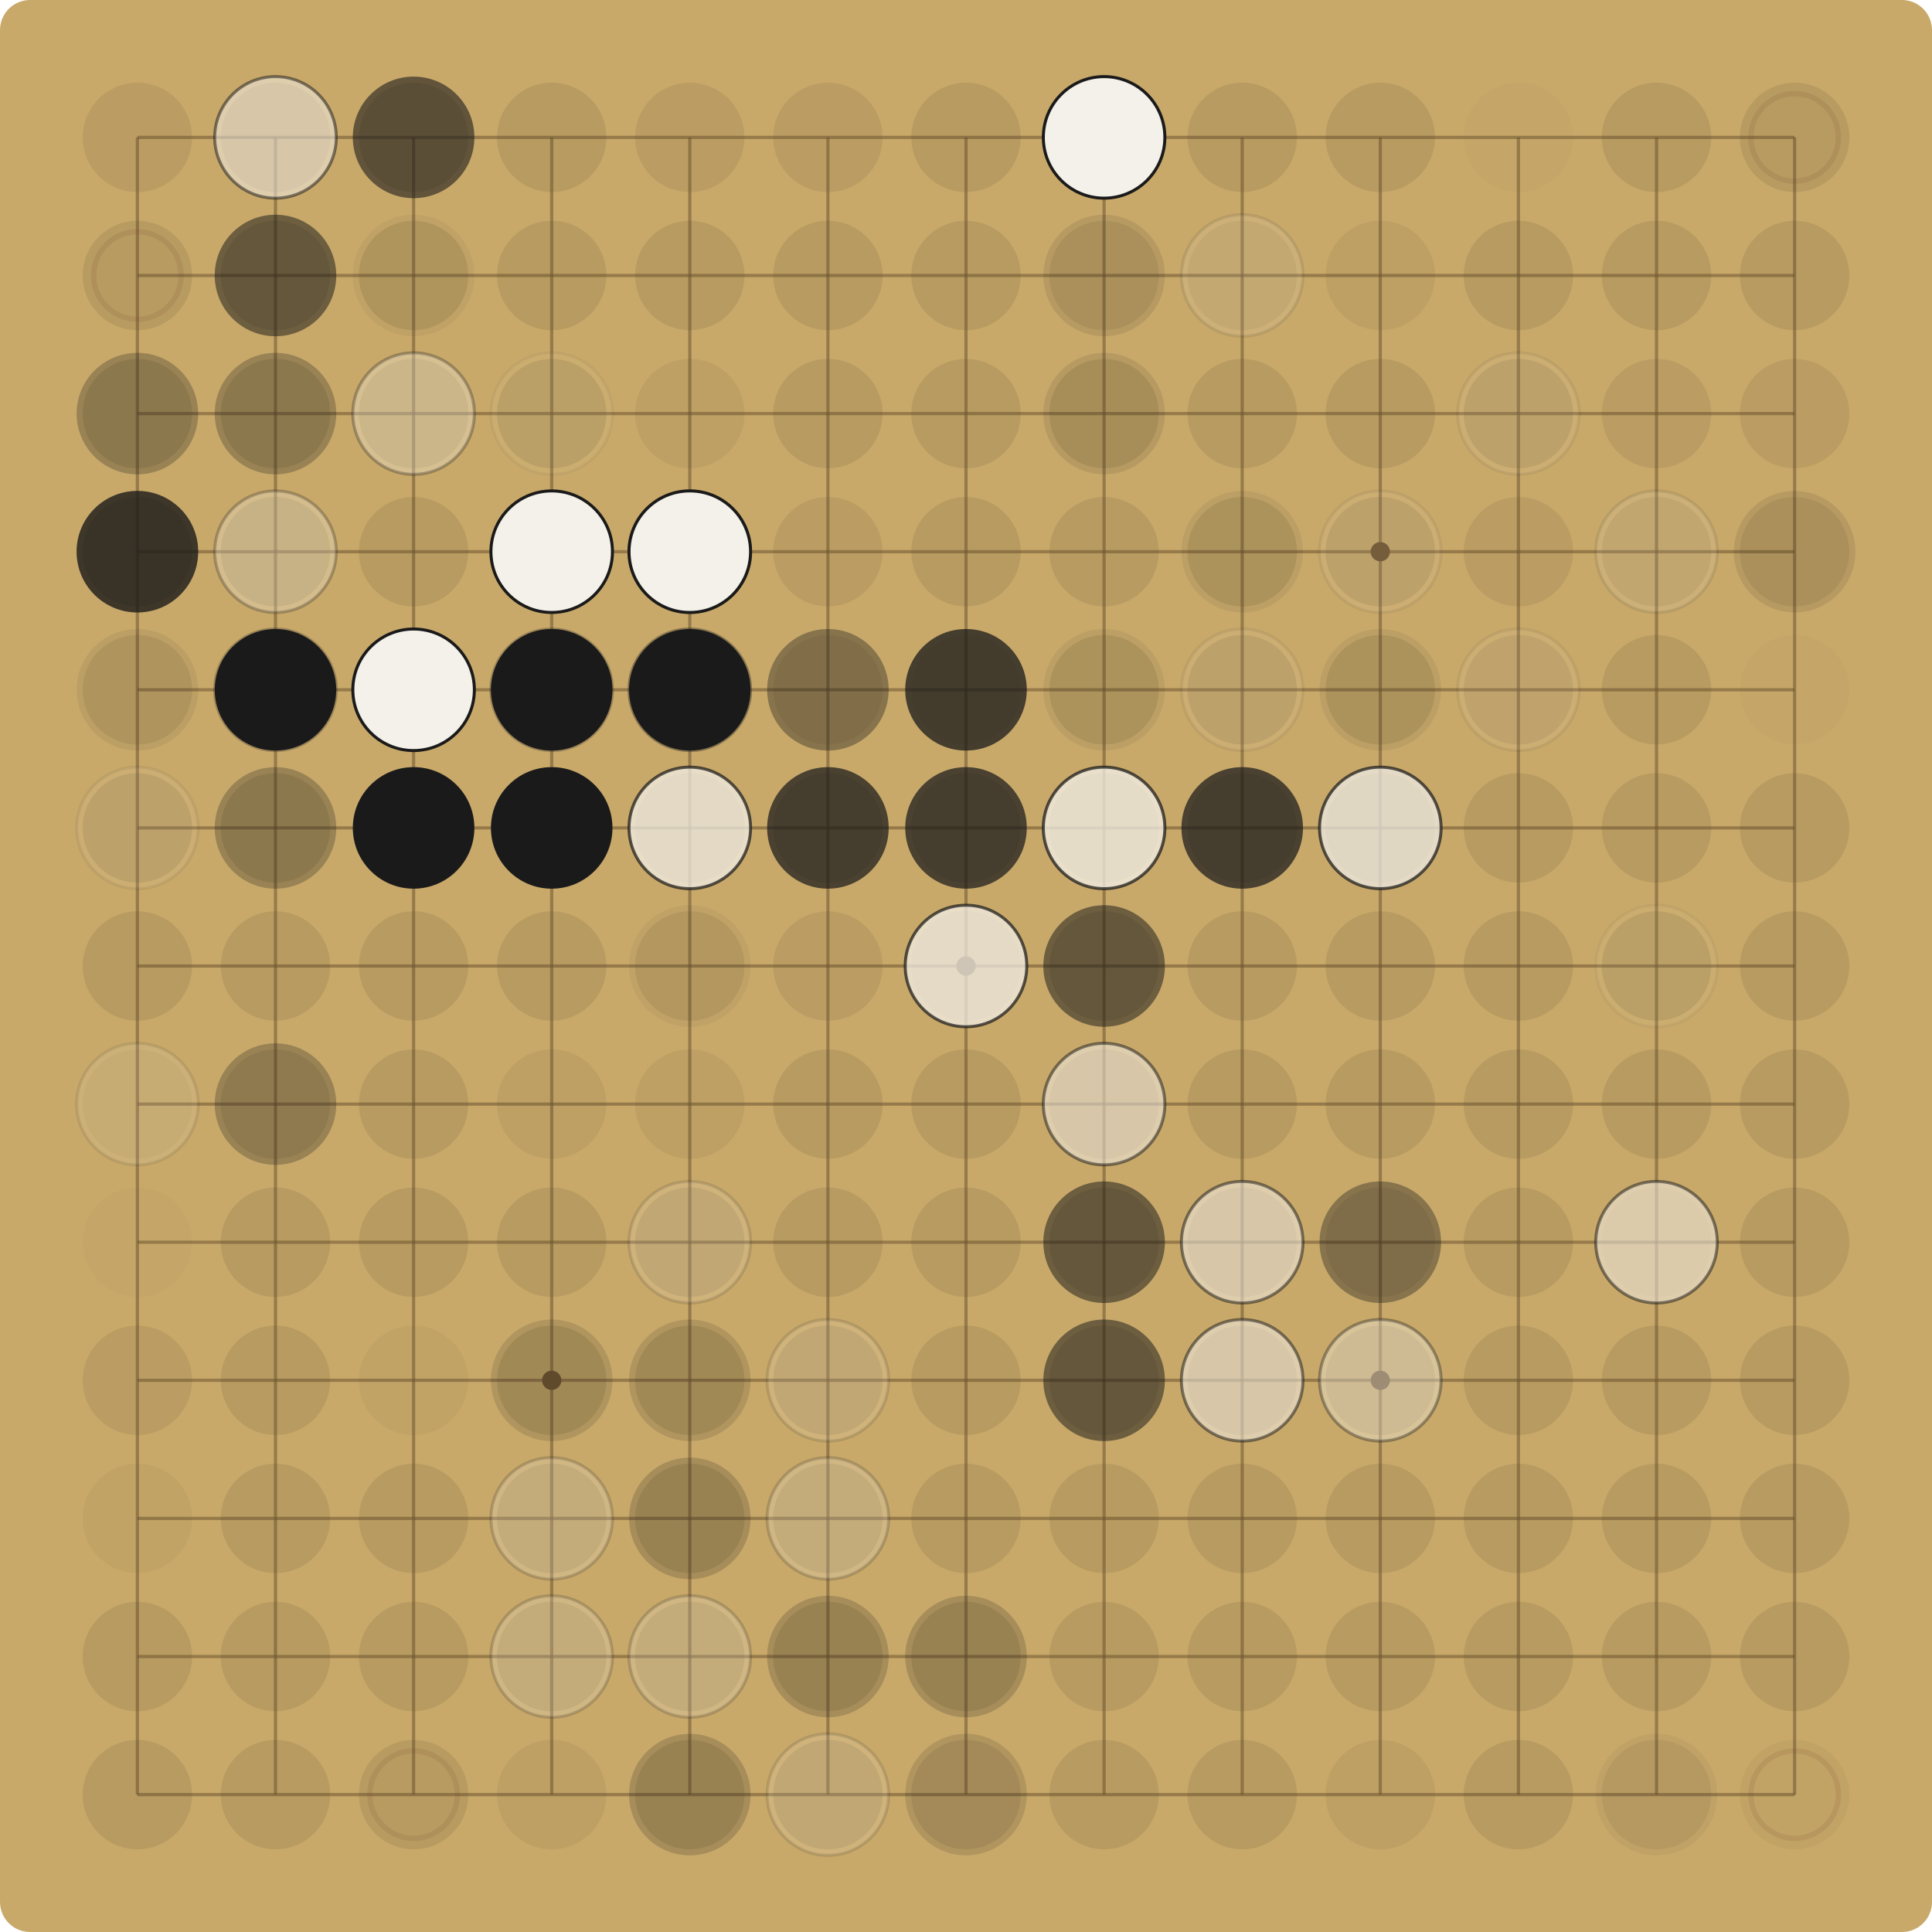
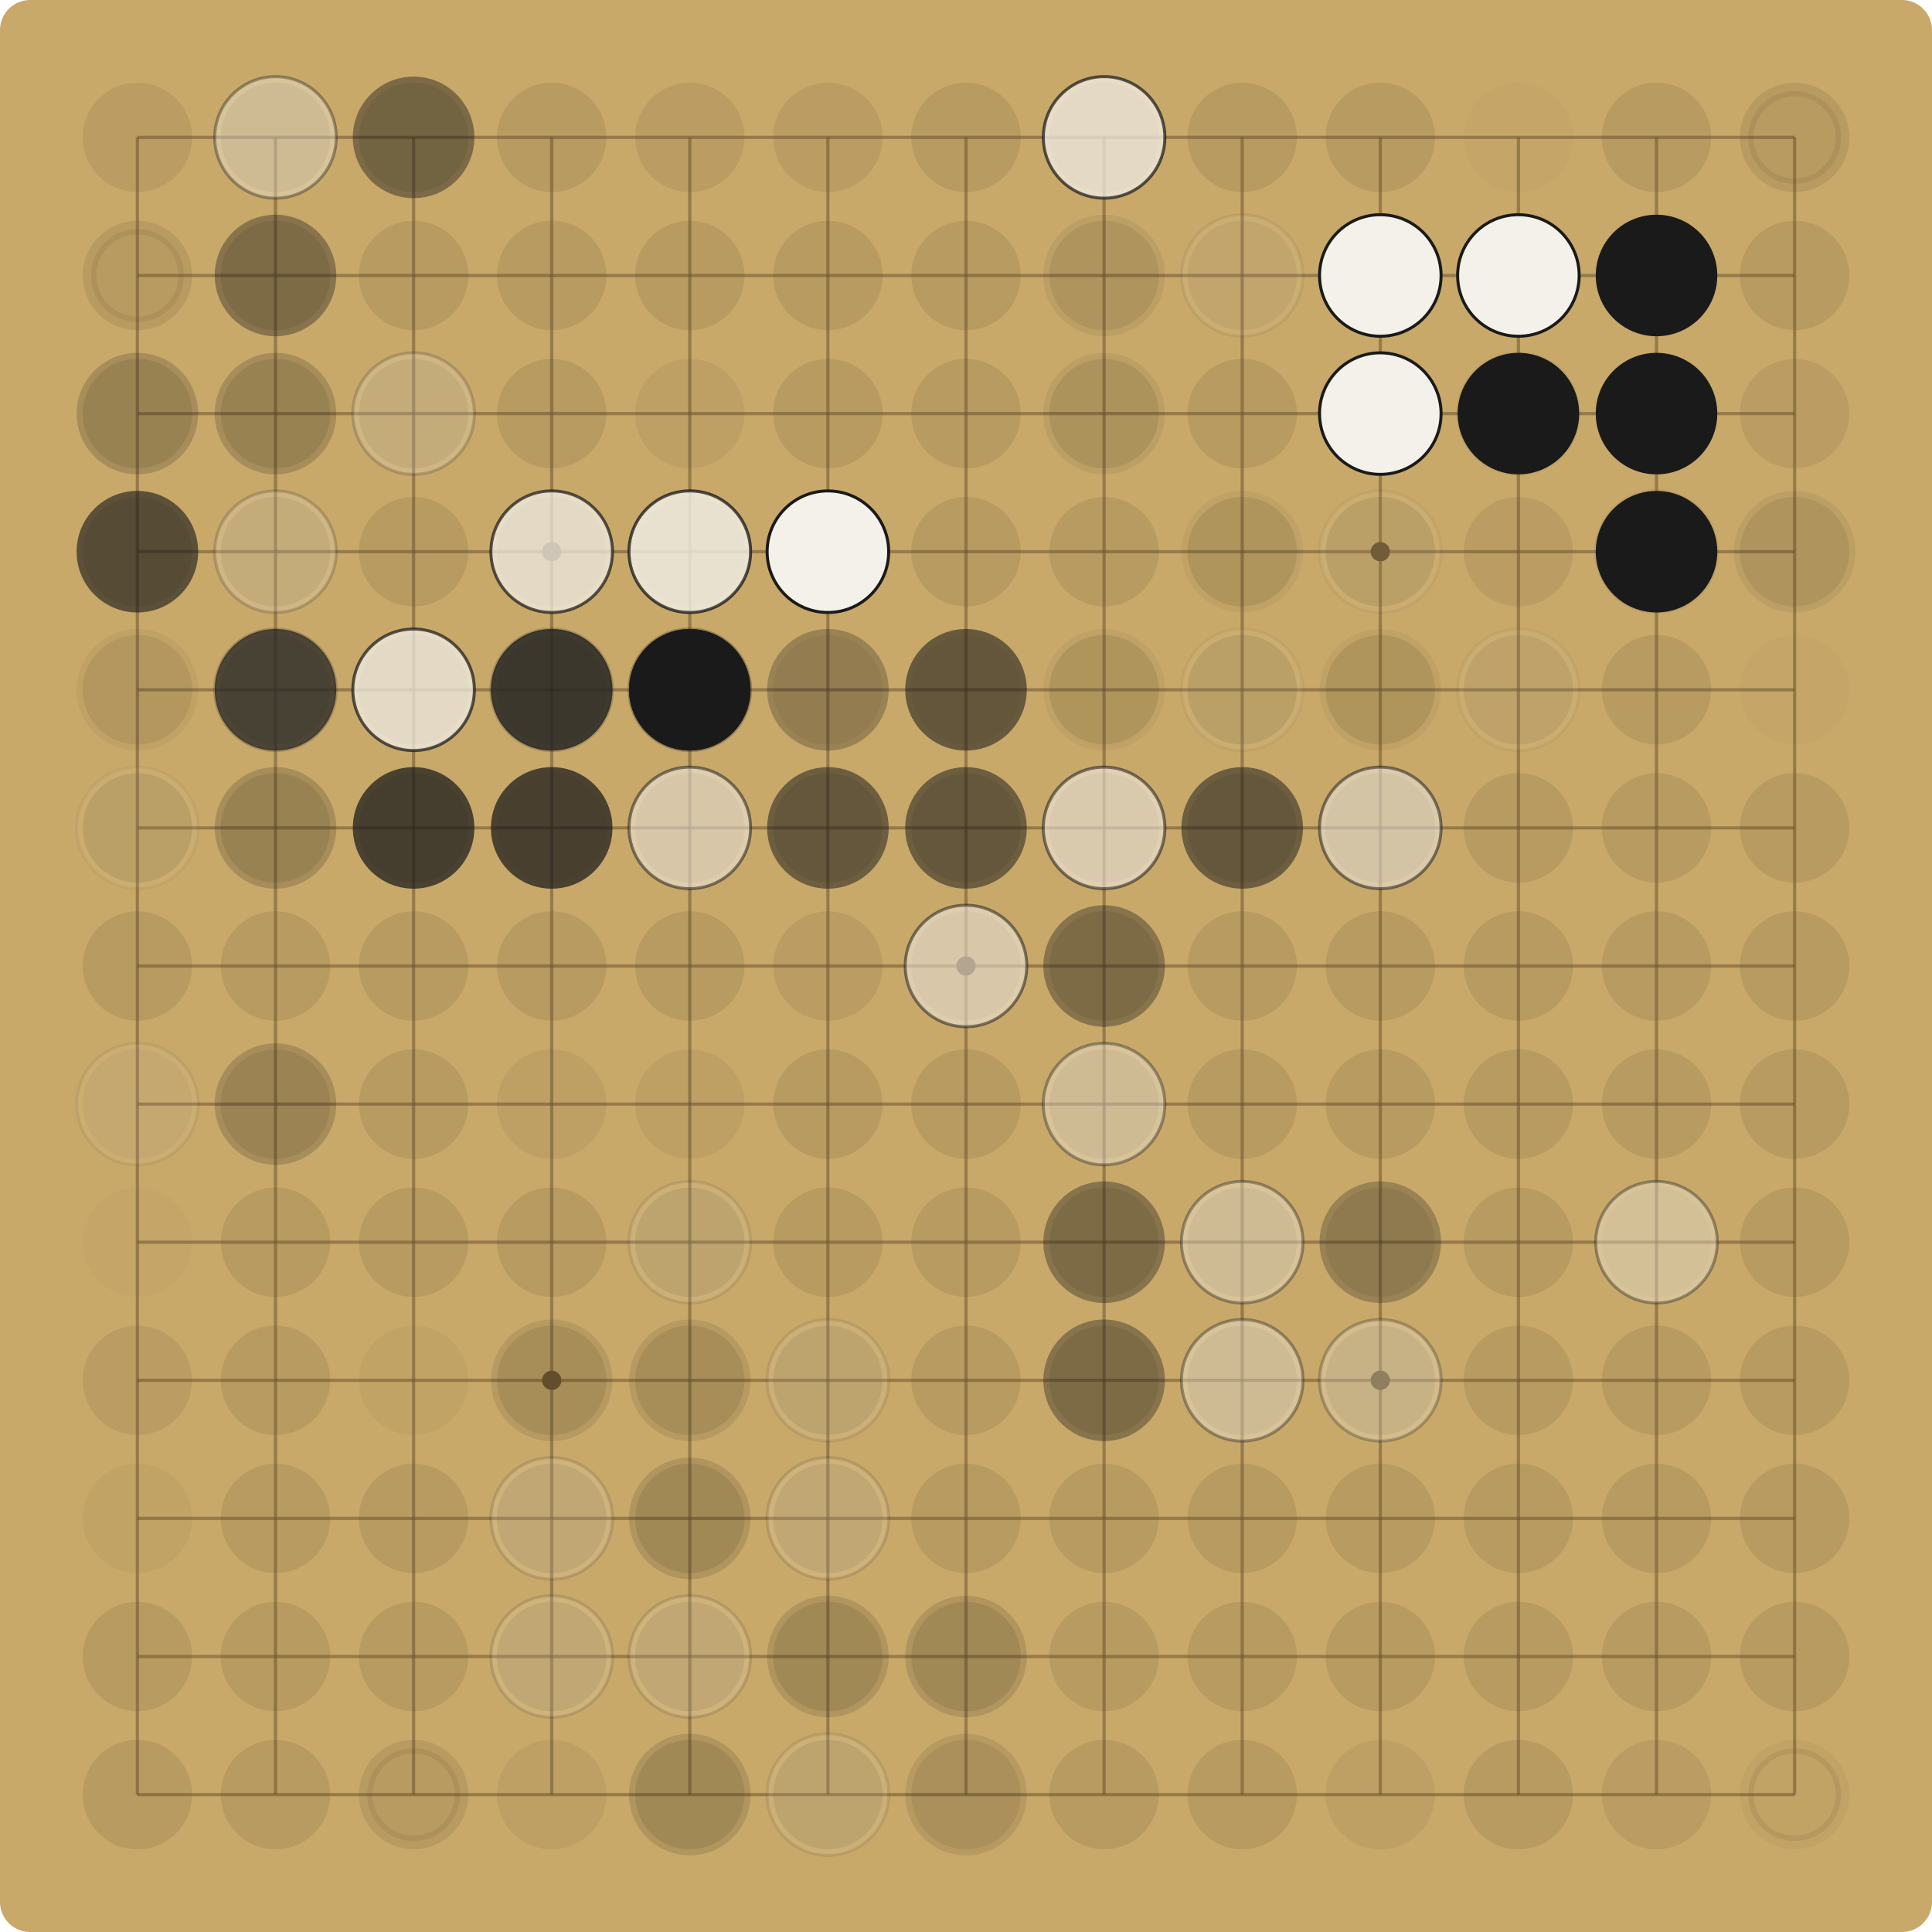
<svg xmlns="http://www.w3.org/2000/svg" viewBox="0 0 900.00 900.00" width="900" height="900">
  <rect x="0" y="0" width="900.00" height="900.00" fill="#C8A96A" rx="14" />
  <g stroke="#6E5530" stroke-opacity="0.55" stroke-width="1.5">
    <line x1="64.00" y1="64.00" x2="64.00" y2="836.00" />
    <line x1="64.00" y1="64.00" x2="836.00" y2="64.00" />
    <line x1="128.33" y1="64.00" x2="128.33" y2="836.00" />
    <line x1="64.00" y1="128.33" x2="836.00" y2="128.33" />
    <line x1="192.67" y1="64.00" x2="192.67" y2="836.00" />
    <line x1="64.00" y1="192.67" x2="836.00" y2="192.67" />
    <line x1="257.00" y1="64.00" x2="257.00" y2="836.00" />
    <line x1="64.00" y1="257.00" x2="836.00" y2="257.00" />
    <line x1="321.33" y1="64.00" x2="321.33" y2="836.00" />
    <line x1="64.00" y1="321.33" x2="836.00" y2="321.33" />
    <line x1="385.67" y1="64.00" x2="385.67" y2="836.00" />
    <line x1="64.00" y1="385.67" x2="836.00" y2="385.67" />
    <line x1="450.00" y1="64.00" x2="450.00" y2="836.00" />
    <line x1="64.00" y1="450.00" x2="836.00" y2="450.00" />
    <line x1="514.33" y1="64.00" x2="514.33" y2="836.00" />
    <line x1="64.00" y1="514.33" x2="836.00" y2="514.33" />
    <line x1="578.67" y1="64.00" x2="578.67" y2="836.00" />
    <line x1="64.00" y1="578.67" x2="836.00" y2="578.67" />
    <line x1="643.00" y1="64.00" x2="643.00" y2="836.00" />
    <line x1="64.00" y1="643.00" x2="836.00" y2="643.00" />
    <line x1="707.33" y1="64.00" x2="707.33" y2="836.00" />
    <line x1="64.00" y1="707.33" x2="836.00" y2="707.33" />
    <line x1="771.67" y1="64.00" x2="771.67" y2="836.00" />
    <line x1="64.00" y1="771.67" x2="836.00" y2="771.67" />
    <line x1="836.00" y1="64.00" x2="836.00" y2="836.00" />
    <line x1="64.00" y1="836.00" x2="836.00" y2="836.00" />
  </g>
  <g fill="#6E5530">
    <circle cx="257.00" cy="257.00" r="4.5" />
    <circle cx="257.00" cy="643.00" r="4.5" />
    <circle cx="643.00" cy="257.00" r="4.5" />
    <circle cx="643.00" cy="643.00" r="4.5" />
    <circle cx="450.00" cy="450.00" r="4.5" />
  </g>
  <circle cx="64.00" cy="64.00" r="25.48" fill="#5C4A2E" fill-opacity="0.12" />
  <circle cx="128.33" cy="64.00" r="25.48" fill="#5C4A2E" fill-opacity="0.15" />
-   <circle cx="128.33" cy="64.00" r="28.31" fill="#F4F1EA" fill-opacity="0.52" />
-   <circle cx="128.33" cy="64.00" r="28.31" fill="none" stroke="#1A1A1A" stroke-opacity="0.52" stroke-width="1.4" />
+   <circle cx="128.33" cy="64.00" r="28.31" fill="#F4F1EA" fill-opacity="0.37" />
+   <circle cx="128.33" cy="64.00" r="28.31" fill="none" stroke="#1A1A1A" stroke-opacity="0.37" stroke-width="1.4" />
  <circle cx="192.67" cy="64.00" r="25.48" fill="#5C4A2E" fill-opacity="0.15" />
-   <circle cx="192.67" cy="64.00" r="28.31" fill="#1A1A1A" fill-opacity="0.14" />
-   <circle cx="192.67" cy="64.00" r="28.31" fill="#1A1A1A" fill-opacity="0.52" />
+   <circle cx="192.67" cy="64.00" r="28.31" fill="#1A1A1A" fill-opacity="0.10" />
+   <circle cx="192.67" cy="64.00" r="28.31" fill="#1A1A1A" fill-opacity="0.37" />
  <circle cx="257.00" cy="64.00" r="25.48" fill="#5C4A2E" fill-opacity="0.15" />
  <circle cx="321.33" cy="64.00" r="25.48" fill="#5C4A2E" fill-opacity="0.12" />
  <circle cx="385.67" cy="64.00" r="25.48" fill="#5C4A2E" fill-opacity="0.12" />
  <circle cx="450.00" cy="64.00" r="25.48" fill="#5C4A2E" fill-opacity="0.15" />
  <circle cx="514.33" cy="64.00" r="25.48" fill="#5C4A2E" fill-opacity="0.15" />
-   <circle cx="514.33" cy="64.00" r="28.31" fill="#F4F1EA" fill-opacity="1.00" />
-   <circle cx="514.33" cy="64.00" r="28.31" fill="none" stroke="#1A1A1A" stroke-opacity="1.00" stroke-width="1.4" />
+   <circle cx="514.33" cy="64.00" r="28.31" fill="#F4F1EA" fill-opacity="0.72" />
+   <circle cx="514.33" cy="64.00" r="28.31" fill="none" stroke="#1A1A1A" stroke-opacity="0.72" stroke-width="1.4" />
  <circle cx="578.67" cy="64.00" r="25.48" fill="#5C4A2E" fill-opacity="0.15" />
  <circle cx="643.00" cy="64.00" r="25.48" fill="#5C4A2E" fill-opacity="0.15" />
  <circle cx="707.33" cy="64.00" r="25.48" fill="#5C4A2E" fill-opacity="0.03" />
  <circle cx="771.67" cy="64.00" r="25.48" fill="#5C4A2E" fill-opacity="0.15" />
  <circle cx="836.00" cy="64.00" r="25.48" fill="#5C4A2E" fill-opacity="0.15" />
  <circle cx="836.00" cy="64.00" r="20.38" fill="none" stroke="#7A3B2E" stroke-opacity="0.12" stroke-width="2.5" />
  <circle cx="64.00" cy="128.33" r="25.48" fill="#5C4A2E" fill-opacity="0.15" />
  <circle cx="64.00" cy="128.33" r="20.38" fill="none" stroke="#7A3B2E" stroke-opacity="0.12" stroke-width="2.5" />
  <circle cx="128.33" cy="128.33" r="25.48" fill="#5C4A2E" fill-opacity="0.15" />
-   <circle cx="128.33" cy="128.33" r="28.31" fill="#1A1A1A" fill-opacity="0.52" />
+   <circle cx="128.33" cy="128.33" r="28.31" fill="#1A1A1A" fill-opacity="0.37" />
  <circle cx="192.67" cy="128.33" r="25.48" fill="#5C4A2E" fill-opacity="0.15" />
-   <circle cx="192.67" cy="128.33" r="28.31" fill="#1A1A1A" fill-opacity="0.05" />
  <circle cx="257.00" cy="128.33" r="25.48" fill="#5C4A2E" fill-opacity="0.15" />
  <circle cx="321.33" cy="128.33" r="25.48" fill="#5C4A2E" fill-opacity="0.15" />
  <circle cx="385.67" cy="128.33" r="25.48" fill="#5C4A2E" fill-opacity="0.15" />
  <circle cx="450.00" cy="128.33" r="25.48" fill="#5C4A2E" fill-opacity="0.15" />
  <circle cx="514.33" cy="128.33" r="25.48" fill="#5C4A2E" fill-opacity="0.12" />
-   <circle cx="514.33" cy="128.33" r="28.31" fill="#1A1A1A" fill-opacity="0.10" />
+   <circle cx="514.33" cy="128.33" r="28.31" fill="#1A1A1A" fill-opacity="0.07" />
  <circle cx="578.67" cy="128.33" r="25.48" fill="#5C4A2E" fill-opacity="0.09" />
-   <circle cx="578.67" cy="128.33" r="28.31" fill="#F4F1EA" fill-opacity="0.10" />
-   <circle cx="578.67" cy="128.33" r="28.31" fill="none" stroke="#1A1A1A" stroke-opacity="0.10" stroke-width="1.4" />
+   <circle cx="578.67" cy="128.33" r="28.31" fill="#F4F1EA" fill-opacity="0.07" />
+   <circle cx="578.67" cy="128.33" r="28.31" fill="none" stroke="#1A1A1A" stroke-opacity="0.07" stroke-width="1.4" />
  <circle cx="643.00" cy="128.33" r="25.48" fill="#5C4A2E" fill-opacity="0.09" />
+   <circle cx="643.00" cy="128.33" r="28.31" fill="#F4F1EA" fill-opacity="1.00" />
+   <circle cx="643.00" cy="128.33" r="28.31" fill="none" stroke="#1A1A1A" stroke-opacity="1.00" stroke-width="1.4" />
  <circle cx="707.33" cy="128.33" r="25.48" fill="#5C4A2E" fill-opacity="0.15" />
+   <circle cx="707.33" cy="128.33" r="28.31" fill="#F4F1EA" fill-opacity="1.00" />
+   <circle cx="707.33" cy="128.33" r="28.31" fill="none" stroke="#1A1A1A" stroke-opacity="1.00" stroke-width="1.4" />
  <circle cx="771.67" cy="128.33" r="25.48" fill="#5C4A2E" fill-opacity="0.15" />
+   <circle cx="771.67" cy="128.33" r="28.31" fill="#1A1A1A" fill-opacity="1.00" />
  <circle cx="836.00" cy="128.33" r="25.48" fill="#5C4A2E" fill-opacity="0.15" />
  <circle cx="64.00" cy="192.67" r="25.48" fill="#5C4A2E" fill-opacity="0.15" />
-   <circle cx="64.00" cy="192.67" r="28.31" fill="#1A1A1A" fill-opacity="0.27" />
+   <circle cx="64.00" cy="192.67" r="28.31" fill="#1A1A1A" fill-opacity="0.19" />
  <circle cx="128.33" cy="192.67" r="25.48" fill="#5C4A2E" fill-opacity="0.15" />
-   <circle cx="128.33" cy="192.67" r="28.31" fill="#1A1A1A" fill-opacity="0.27" />
+   <circle cx="128.33" cy="192.67" r="28.31" fill="#1A1A1A" fill-opacity="0.19" />
  <circle cx="192.67" cy="192.67" r="25.48" fill="#5C4A2E" fill-opacity="0.15" />
-   <circle cx="192.67" cy="192.67" r="28.31" fill="#F4F1EA" fill-opacity="0.05" />
-   <circle cx="192.67" cy="192.67" r="28.31" fill="none" stroke="#1A1A1A" stroke-opacity="0.05" stroke-width="1.4" />
-   <circle cx="192.67" cy="192.67" r="28.31" fill="#F4F1EA" fill-opacity="0.27" />
-   <circle cx="192.67" cy="192.67" r="28.31" fill="none" stroke="#1A1A1A" stroke-opacity="0.27" stroke-width="1.4" />
+   <circle cx="192.67" cy="192.67" r="28.31" fill="#F4F1EA" fill-opacity="0.19" />
+   <circle cx="192.67" cy="192.67" r="28.31" fill="none" stroke="#1A1A1A" stroke-opacity="0.19" stroke-width="1.4" />
  <circle cx="257.00" cy="192.67" r="25.48" fill="#5C4A2E" fill-opacity="0.15" />
-   <circle cx="257.00" cy="192.67" r="28.31" fill="#F4F1EA" fill-opacity="0.05" />
-   <circle cx="257.00" cy="192.67" r="28.31" fill="none" stroke="#1A1A1A" stroke-opacity="0.05" stroke-width="1.4" />
  <circle cx="321.33" cy="192.67" r="25.48" fill="#5C4A2E" fill-opacity="0.09" />
  <circle cx="385.67" cy="192.67" r="25.48" fill="#5C4A2E" fill-opacity="0.15" />
  <circle cx="450.00" cy="192.67" r="25.48" fill="#5C4A2E" fill-opacity="0.15" />
  <circle cx="514.33" cy="192.67" r="25.48" fill="#5C4A2E" fill-opacity="0.15" />
-   <circle cx="514.33" cy="192.67" r="28.31" fill="#1A1A1A" fill-opacity="0.10" />
+   <circle cx="514.33" cy="192.67" r="28.31" fill="#1A1A1A" fill-opacity="0.07" />
  <circle cx="578.67" cy="192.67" r="25.48" fill="#5C4A2E" fill-opacity="0.15" />
  <circle cx="643.00" cy="192.67" r="25.48" fill="#5C4A2E" fill-opacity="0.15" />
+   <circle cx="643.00" cy="192.67" r="28.31" fill="#F4F1EA" fill-opacity="1.00" />
+   <circle cx="643.00" cy="192.67" r="28.31" fill="none" stroke="#1A1A1A" stroke-opacity="1.00" stroke-width="1.4" />
  <circle cx="707.33" cy="192.67" r="25.48" fill="#5C4A2E" fill-opacity="0.15" />
-   <circle cx="707.33" cy="192.67" r="28.31" fill="#F4F1EA" fill-opacity="0.07" />
-   <circle cx="707.33" cy="192.67" r="28.31" fill="none" stroke="#1A1A1A" stroke-opacity="0.07" stroke-width="1.4" />
+   <circle cx="707.33" cy="192.67" r="28.31" fill="#F4F1EA" fill-opacity="0.05" />
+   <circle cx="707.33" cy="192.67" r="28.31" fill="none" stroke="#1A1A1A" stroke-opacity="0.05" stroke-width="1.4" />
+   <circle cx="707.33" cy="192.67" r="28.31" fill="#1A1A1A" fill-opacity="1.00" />
  <circle cx="771.67" cy="192.67" r="25.48" fill="#5C4A2E" fill-opacity="0.12" />
+   <circle cx="771.67" cy="192.67" r="28.31" fill="#1A1A1A" fill-opacity="1.00" />
  <circle cx="836.00" cy="192.67" r="25.48" fill="#5C4A2E" fill-opacity="0.12" />
  <circle cx="64.00" cy="257.00" r="25.48" fill="#5C4A2E" fill-opacity="0.15" />
-   <circle cx="64.00" cy="257.00" r="28.31" fill="#1A1A1A" fill-opacity="0.27" />
-   <circle cx="64.00" cy="257.00" r="28.31" fill="#1A1A1A" fill-opacity="0.72" />
+   <circle cx="64.00" cy="257.00" r="28.31" fill="#1A1A1A" fill-opacity="0.19" />
+   <circle cx="64.00" cy="257.00" r="28.31" fill="#1A1A1A" fill-opacity="0.52" />
  <circle cx="128.33" cy="257.00" r="25.48" fill="#5C4A2E" fill-opacity="0.15" />
-   <circle cx="128.33" cy="257.00" r="28.31" fill="#F4F1EA" fill-opacity="0.27" />
-   <circle cx="128.33" cy="257.00" r="28.31" fill="none" stroke="#1A1A1A" stroke-opacity="0.27" stroke-width="1.4" />
+   <circle cx="128.33" cy="257.00" r="28.31" fill="#F4F1EA" fill-opacity="0.19" />
+   <circle cx="128.33" cy="257.00" r="28.31" fill="none" stroke="#1A1A1A" stroke-opacity="0.19" stroke-width="1.4" />
  <circle cx="192.67" cy="257.00" r="25.48" fill="#5C4A2E" fill-opacity="0.15" />
  <circle cx="257.00" cy="257.00" r="25.48" fill="#5C4A2E" fill-opacity="0.15" />
-   <circle cx="257.00" cy="257.00" r="28.31" fill="#F4F1EA" fill-opacity="1.00" />
-   <circle cx="257.00" cy="257.00" r="28.31" fill="none" stroke="#1A1A1A" stroke-opacity="1.00" stroke-width="1.4" />
+   <circle cx="257.00" cy="257.00" r="28.31" fill="#F4F1EA" fill-opacity="0.72" />
+   <circle cx="257.00" cy="257.00" r="28.31" fill="none" stroke="#1A1A1A" stroke-opacity="0.72" stroke-width="1.4" />
  <circle cx="321.33" cy="257.00" r="25.48" fill="#5C4A2E" fill-opacity="0.09" />
-   <circle cx="321.33" cy="257.00" r="28.31" fill="#F4F1EA" fill-opacity="0.37" />
-   <circle cx="321.33" cy="257.00" r="28.31" fill="none" stroke="#1A1A1A" stroke-opacity="0.37" stroke-width="1.4" />
-   <circle cx="321.33" cy="257.00" r="28.31" fill="#F4F1EA" fill-opacity="1.00" />
-   <circle cx="321.33" cy="257.00" r="28.31" fill="none" stroke="#1A1A1A" stroke-opacity="1.00" stroke-width="1.4" />
+   <circle cx="321.33" cy="257.00" r="28.31" fill="#F4F1EA" fill-opacity="0.27" />
+   <circle cx="321.33" cy="257.00" r="28.31" fill="none" stroke="#1A1A1A" stroke-opacity="0.27" stroke-width="1.4" />
+   <circle cx="321.33" cy="257.00" r="28.31" fill="#F4F1EA" fill-opacity="0.72" />
+   <circle cx="321.33" cy="257.00" r="28.31" fill="none" stroke="#1A1A1A" stroke-opacity="0.72" stroke-width="1.4" />
  <circle cx="385.67" cy="257.00" r="25.48" fill="#5C4A2E" fill-opacity="0.12" />
+   <circle cx="385.67" cy="257.00" r="28.31" fill="#F4F1EA" fill-opacity="1.00" />
+   <circle cx="385.67" cy="257.00" r="28.31" fill="none" stroke="#1A1A1A" stroke-opacity="1.00" stroke-width="1.4" />
  <circle cx="450.00" cy="257.00" r="25.48" fill="#5C4A2E" fill-opacity="0.15" />
  <circle cx="514.33" cy="257.00" r="25.48" fill="#5C4A2E" fill-opacity="0.15" />
  <circle cx="578.67" cy="257.00" r="25.48" fill="#5C4A2E" fill-opacity="0.15" />
-   <circle cx="578.67" cy="257.00" r="28.31" fill="#1A1A1A" fill-opacity="0.07" />
+   <circle cx="578.67" cy="257.00" r="28.31" fill="#1A1A1A" fill-opacity="0.05" />
  <circle cx="643.00" cy="257.00" r="25.48" fill="#5C4A2E" fill-opacity="0.15" />
-   <circle cx="643.00" cy="257.00" r="28.31" fill="#F4F1EA" fill-opacity="0.07" />
-   <circle cx="643.00" cy="257.00" r="28.31" fill="none" stroke="#1A1A1A" stroke-opacity="0.07" stroke-width="1.4" />
+   <circle cx="643.00" cy="257.00" r="28.31" fill="#F4F1EA" fill-opacity="0.05" />
+   <circle cx="643.00" cy="257.00" r="28.31" fill="none" stroke="#1A1A1A" stroke-opacity="0.05" stroke-width="1.4" />
  <circle cx="707.33" cy="257.00" r="25.48" fill="#5C4A2E" fill-opacity="0.12" />
  <circle cx="771.67" cy="257.00" r="25.48" fill="#5C4A2E" fill-opacity="0.12" />
-   <circle cx="771.67" cy="257.00" r="28.31" fill="#F4F1EA" fill-opacity="0.10" />
-   <circle cx="771.67" cy="257.00" r="28.31" fill="none" stroke="#1A1A1A" stroke-opacity="0.10" stroke-width="1.4" />
+   <circle cx="771.67" cy="257.00" r="28.31" fill="#F4F1EA" fill-opacity="0.07" />
+   <circle cx="771.67" cy="257.00" r="28.31" fill="none" stroke="#1A1A1A" stroke-opacity="0.07" stroke-width="1.4" />
+   <circle cx="771.67" cy="257.00" r="28.31" fill="#1A1A1A" fill-opacity="1.00" />
  <circle cx="836.00" cy="257.00" r="25.48" fill="#5C4A2E" fill-opacity="0.12" />
-   <circle cx="836.00" cy="257.00" r="28.31" fill="#1A1A1A" fill-opacity="0.10" />
+   <circle cx="836.00" cy="257.00" r="28.31" fill="#1A1A1A" fill-opacity="0.07" />
  <circle cx="64.00" cy="321.33" r="25.48" fill="#5C4A2E" fill-opacity="0.12" />
-   <circle cx="64.00" cy="321.33" r="28.31" fill="#1A1A1A" fill-opacity="0.07" />
+   <circle cx="64.00" cy="321.33" r="28.31" fill="#1A1A1A" fill-opacity="0.05" />
  <circle cx="128.33" cy="321.33" r="25.48" fill="#5C4A2E" fill-opacity="0.15" />
-   <circle cx="128.33" cy="321.33" r="28.31" fill="#F4F1EA" fill-opacity="0.27" />
-   <circle cx="128.33" cy="321.33" r="28.31" fill="none" stroke="#1A1A1A" stroke-opacity="0.27" stroke-width="1.4" />
-   <circle cx="128.33" cy="321.33" r="28.31" fill="#1A1A1A" fill-opacity="1.00" />
+   <circle cx="128.33" cy="321.33" r="28.31" fill="#F4F1EA" fill-opacity="0.19" />
+   <circle cx="128.33" cy="321.33" r="28.31" fill="none" stroke="#1A1A1A" stroke-opacity="0.19" stroke-width="1.4" />
+   <circle cx="128.33" cy="321.33" r="28.31" fill="#1A1A1A" fill-opacity="0.72" />
  <circle cx="192.67" cy="321.33" r="25.48" fill="#5C4A2E" fill-opacity="0.15" />
-   <circle cx="192.67" cy="321.33" r="28.31" fill="#F4F1EA" fill-opacity="1.00" />
-   <circle cx="192.67" cy="321.33" r="28.31" fill="none" stroke="#1A1A1A" stroke-opacity="1.00" stroke-width="1.4" />
+   <circle cx="192.67" cy="321.33" r="28.31" fill="#F4F1EA" fill-opacity="0.72" />
+   <circle cx="192.67" cy="321.33" r="28.31" fill="none" stroke="#1A1A1A" stroke-opacity="0.72" stroke-width="1.4" />
  <circle cx="257.00" cy="321.33" r="25.48" fill="#5C4A2E" fill-opacity="0.15" />
-   <circle cx="257.00" cy="321.33" r="28.31" fill="#F4F1EA" fill-opacity="0.27" />
-   <circle cx="257.00" cy="321.33" r="28.31" fill="none" stroke="#1A1A1A" stroke-opacity="0.27" stroke-width="1.4" />
-   <circle cx="257.00" cy="321.33" r="28.31" fill="#1A1A1A" fill-opacity="0.37" />
-   <circle cx="257.00" cy="321.33" r="28.31" fill="#1A1A1A" fill-opacity="1.00" />
+   <circle cx="257.00" cy="321.33" r="28.31" fill="#F4F1EA" fill-opacity="0.19" />
+   <circle cx="257.00" cy="321.33" r="28.31" fill="none" stroke="#1A1A1A" stroke-opacity="0.19" stroke-width="1.4" />
+   <circle cx="257.00" cy="321.33" r="28.31" fill="#1A1A1A" fill-opacity="0.27" />
+   <circle cx="257.00" cy="321.33" r="28.31" fill="#1A1A1A" fill-opacity="0.72" />
  <circle cx="321.33" cy="321.33" r="25.48" fill="#5C4A2E" fill-opacity="0.15" />
-   <circle cx="321.33" cy="321.33" r="28.31" fill="#F4F1EA" fill-opacity="0.37" />
-   <circle cx="321.33" cy="321.33" r="28.31" fill="none" stroke="#1A1A1A" stroke-opacity="0.37" stroke-width="1.4" />
+   <circle cx="321.33" cy="321.33" r="28.31" fill="#F4F1EA" fill-opacity="0.27" />
+   <circle cx="321.33" cy="321.33" r="28.31" fill="none" stroke="#1A1A1A" stroke-opacity="0.27" stroke-width="1.4" />
+   <circle cx="321.33" cy="321.33" r="28.31" fill="#1A1A1A" fill-opacity="0.72" />
  <circle cx="321.33" cy="321.33" r="28.31" fill="#1A1A1A" fill-opacity="1.00" />
  <circle cx="385.67" cy="321.33" r="25.48" fill="#5C4A2E" fill-opacity="0.09" />
-   <circle cx="385.67" cy="321.33" r="28.31" fill="#1A1A1A" fill-opacity="0.37" />
+   <circle cx="385.67" cy="321.33" r="28.31" fill="#1A1A1A" fill-opacity="0.27" />
  <circle cx="450.00" cy="321.33" r="25.48" fill="#5C4A2E" fill-opacity="0.06" />
-   <circle cx="450.00" cy="321.33" r="28.31" fill="#1A1A1A" fill-opacity="0.10" />
-   <circle cx="450.00" cy="321.33" r="28.31" fill="#1A1A1A" fill-opacity="0.72" />
+   <circle cx="450.00" cy="321.33" r="28.31" fill="#1A1A1A" fill-opacity="0.07" />
+   <circle cx="450.00" cy="321.33" r="28.31" fill="#1A1A1A" fill-opacity="0.52" />
  <circle cx="514.33" cy="321.33" r="25.48" fill="#5C4A2E" fill-opacity="0.15" />
-   <circle cx="514.33" cy="321.33" r="28.31" fill="#1A1A1A" fill-opacity="0.07" />
+   <circle cx="514.33" cy="321.33" r="28.31" fill="#1A1A1A" fill-opacity="0.05" />
  <circle cx="578.67" cy="321.33" r="25.48" fill="#5C4A2E" fill-opacity="0.15" />
-   <circle cx="578.67" cy="321.33" r="28.31" fill="#F4F1EA" fill-opacity="0.07" />
-   <circle cx="578.67" cy="321.33" r="28.31" fill="none" stroke="#1A1A1A" stroke-opacity="0.07" stroke-width="1.4" />
+   <circle cx="578.67" cy="321.33" r="28.31" fill="#F4F1EA" fill-opacity="0.05" />
+   <circle cx="578.67" cy="321.33" r="28.31" fill="none" stroke="#1A1A1A" stroke-opacity="0.05" stroke-width="1.4" />
  <circle cx="643.00" cy="321.33" r="25.48" fill="#5C4A2E" fill-opacity="0.15" />
-   <circle cx="643.00" cy="321.33" r="28.31" fill="#1A1A1A" fill-opacity="0.07" />
+   <circle cx="643.00" cy="321.33" r="28.31" fill="#1A1A1A" fill-opacity="0.05" />
  <circle cx="707.33" cy="321.33" r="25.48" fill="#5C4A2E" fill-opacity="0.12" />
-   <circle cx="707.33" cy="321.33" r="28.31" fill="#F4F1EA" fill-opacity="0.07" />
-   <circle cx="707.33" cy="321.33" r="28.31" fill="none" stroke="#1A1A1A" stroke-opacity="0.07" stroke-width="1.4" />
+   <circle cx="707.33" cy="321.33" r="28.31" fill="#F4F1EA" fill-opacity="0.05" />
+   <circle cx="707.33" cy="321.33" r="28.31" fill="none" stroke="#1A1A1A" stroke-opacity="0.05" stroke-width="1.4" />
  <circle cx="771.67" cy="321.33" r="25.48" fill="#5C4A2E" fill-opacity="0.15" />
  <circle cx="836.00" cy="321.33" r="25.48" fill="#5C4A2E" fill-opacity="0.03" />
  <circle cx="64.00" cy="385.67" r="25.48" fill="#5C4A2E" fill-opacity="0.15" />
-   <circle cx="64.00" cy="385.67" r="28.31" fill="#F4F1EA" fill-opacity="0.07" />
-   <circle cx="64.00" cy="385.67" r="28.31" fill="none" stroke="#1A1A1A" stroke-opacity="0.07" stroke-width="1.4" />
+   <circle cx="64.00" cy="385.67" r="28.31" fill="#F4F1EA" fill-opacity="0.05" />
+   <circle cx="64.00" cy="385.67" r="28.31" fill="none" stroke="#1A1A1A" stroke-opacity="0.05" stroke-width="1.4" />
  <circle cx="128.33" cy="385.67" r="25.48" fill="#5C4A2E" fill-opacity="0.15" />
-   <circle cx="128.33" cy="385.67" r="28.31" fill="#1A1A1A" fill-opacity="0.27" />
+   <circle cx="128.33" cy="385.67" r="28.31" fill="#1A1A1A" fill-opacity="0.19" />
  <circle cx="192.67" cy="385.67" r="25.48" fill="#5C4A2E" fill-opacity="0.15" />
-   <circle cx="192.67" cy="385.67" r="28.31" fill="#1A1A1A" fill-opacity="1.00" />
+   <circle cx="192.67" cy="385.67" r="28.31" fill="#1A1A1A" fill-opacity="0.72" />
  <circle cx="257.00" cy="385.67" r="25.48" fill="#5C4A2E" fill-opacity="0.06" />
-   <circle cx="257.00" cy="385.67" r="28.31" fill="#1A1A1A" fill-opacity="1.00" />
+   <circle cx="257.00" cy="385.67" r="28.31" fill="#1A1A1A" fill-opacity="0.72" />
  <circle cx="321.33" cy="385.67" r="25.48" fill="#5C4A2E" fill-opacity="0.15" />
-   <circle cx="321.33" cy="385.67" r="28.31" fill="#F4F1EA" fill-opacity="0.72" />
-   <circle cx="321.33" cy="385.67" r="28.31" fill="none" stroke="#1A1A1A" stroke-opacity="0.72" stroke-width="1.4" />
+   <circle cx="321.33" cy="385.67" r="28.31" fill="#F4F1EA" fill-opacity="0.52" />
+   <circle cx="321.33" cy="385.67" r="28.31" fill="none" stroke="#1A1A1A" stroke-opacity="0.52" stroke-width="1.4" />
  <circle cx="385.67" cy="385.67" r="25.48" fill="#5C4A2E" fill-opacity="0.15" />
-   <circle cx="385.67" cy="385.67" r="28.31" fill="#1A1A1A" fill-opacity="0.72" />
+   <circle cx="385.67" cy="385.67" r="28.31" fill="#1A1A1A" fill-opacity="0.52" />
  <circle cx="450.00" cy="385.67" r="25.48" fill="#5C4A2E" fill-opacity="0.15" />
-   <circle cx="450.00" cy="385.67" r="28.31" fill="#1A1A1A" fill-opacity="0.72" />
+   <circle cx="450.00" cy="385.67" r="28.31" fill="#1A1A1A" fill-opacity="0.52" />
  <circle cx="514.33" cy="385.67" r="25.48" fill="#5C4A2E" fill-opacity="0.15" />
-   <circle cx="514.33" cy="385.67" r="28.31" fill="#F4F1EA" fill-opacity="0.10" />
-   <circle cx="514.33" cy="385.67" r="28.31" fill="none" stroke="#1A1A1A" stroke-opacity="0.10" stroke-width="1.4" />
-   <circle cx="514.33" cy="385.67" r="28.31" fill="#F4F1EA" fill-opacity="0.72" />
-   <circle cx="514.33" cy="385.67" r="28.31" fill="none" stroke="#1A1A1A" stroke-opacity="0.72" stroke-width="1.4" />
+   <circle cx="514.33" cy="385.67" r="28.31" fill="#F4F1EA" fill-opacity="0.07" />
+   <circle cx="514.33" cy="385.67" r="28.31" fill="none" stroke="#1A1A1A" stroke-opacity="0.07" stroke-width="1.4" />
+   <circle cx="514.33" cy="385.67" r="28.31" fill="#F4F1EA" fill-opacity="0.52" />
+   <circle cx="514.33" cy="385.67" r="28.31" fill="none" stroke="#1A1A1A" stroke-opacity="0.52" stroke-width="1.4" />
  <circle cx="578.67" cy="385.67" r="25.48" fill="#5C4A2E" fill-opacity="0.15" />
-   <circle cx="578.67" cy="385.67" r="28.31" fill="#1A1A1A" fill-opacity="0.72" />
+   <circle cx="578.67" cy="385.67" r="28.31" fill="#1A1A1A" fill-opacity="0.52" />
  <circle cx="643.00" cy="385.67" r="25.48" fill="#5C4A2E" fill-opacity="0.15" />
-   <circle cx="643.00" cy="385.67" r="28.31" fill="#1A1A1A" fill-opacity="0.07" />
-   <circle cx="643.00" cy="385.67" r="28.31" fill="#F4F1EA" fill-opacity="0.72" />
-   <circle cx="643.00" cy="385.67" r="28.31" fill="none" stroke="#1A1A1A" stroke-opacity="0.72" stroke-width="1.4" />
+   <circle cx="643.00" cy="385.67" r="28.31" fill="#1A1A1A" fill-opacity="0.05" />
+   <circle cx="643.00" cy="385.67" r="28.31" fill="#F4F1EA" fill-opacity="0.52" />
+   <circle cx="643.00" cy="385.67" r="28.31" fill="none" stroke="#1A1A1A" stroke-opacity="0.52" stroke-width="1.4" />
  <circle cx="707.33" cy="385.67" r="25.48" fill="#5C4A2E" fill-opacity="0.15" />
  <circle cx="771.67" cy="385.67" r="25.48" fill="#5C4A2E" fill-opacity="0.15" />
  <circle cx="836.00" cy="385.67" r="25.48" fill="#5C4A2E" fill-opacity="0.15" />
  <circle cx="64.00" cy="450.00" r="25.48" fill="#5C4A2E" fill-opacity="0.15" />
  <circle cx="128.33" cy="450.00" r="25.48" fill="#5C4A2E" fill-opacity="0.15" />
  <circle cx="192.67" cy="450.00" r="25.48" fill="#5C4A2E" fill-opacity="0.15" />
  <circle cx="257.00" cy="450.00" r="25.48" fill="#5C4A2E" fill-opacity="0.15" />
-   <circle cx="321.33" cy="450.00" r="25.48" fill="#5C4A2E" fill-opacity="0.12" />
-   <circle cx="321.33" cy="450.00" r="28.31" fill="#1A1A1A" fill-opacity="0.05" />
+   <circle cx="321.33" cy="450.00" r="25.48" fill="#5C4A2E" fill-opacity="0.15" />
  <circle cx="385.67" cy="450.00" r="25.48" fill="#5C4A2E" fill-opacity="0.12" />
  <circle cx="450.00" cy="450.00" r="25.48" fill="#5C4A2E" fill-opacity="0.12" />
-   <circle cx="450.00" cy="450.00" r="28.31" fill="#F4F1EA" fill-opacity="0.72" />
-   <circle cx="450.00" cy="450.00" r="28.31" fill="none" stroke="#1A1A1A" stroke-opacity="0.72" stroke-width="1.4" />
+   <circle cx="450.00" cy="450.00" r="28.31" fill="#F4F1EA" fill-opacity="0.52" />
+   <circle cx="450.00" cy="450.00" r="28.31" fill="none" stroke="#1A1A1A" stroke-opacity="0.52" stroke-width="1.4" />
  <circle cx="514.33" cy="450.00" r="25.48" fill="#5C4A2E" fill-opacity="0.15" />
-   <circle cx="514.33" cy="450.00" r="28.31" fill="#1A1A1A" fill-opacity="0.52" />
+   <circle cx="514.33" cy="450.00" r="28.31" fill="#1A1A1A" fill-opacity="0.37" />
  <circle cx="578.67" cy="450.00" r="25.48" fill="#5C4A2E" fill-opacity="0.15" />
  <circle cx="643.00" cy="450.00" r="25.48" fill="#5C4A2E" fill-opacity="0.15" />
  <circle cx="707.33" cy="450.00" r="25.48" fill="#5C4A2E" fill-opacity="0.15" />
  <circle cx="771.67" cy="450.00" r="25.48" fill="#5C4A2E" fill-opacity="0.15" />
-   <circle cx="771.67" cy="450.00" r="28.31" fill="#F4F1EA" fill-opacity="0.05" />
-   <circle cx="771.67" cy="450.00" r="28.31" fill="none" stroke="#1A1A1A" stroke-opacity="0.05" stroke-width="1.4" />
  <circle cx="836.00" cy="450.00" r="25.48" fill="#5C4A2E" fill-opacity="0.15" />
  <circle cx="64.00" cy="514.33" r="25.48" fill="#5C4A2E" fill-opacity="0.06" />
-   <circle cx="64.00" cy="514.33" r="28.31" fill="#F4F1EA" fill-opacity="0.10" />
-   <circle cx="64.00" cy="514.33" r="28.31" fill="none" stroke="#1A1A1A" stroke-opacity="0.10" stroke-width="1.4" />
+   <circle cx="64.00" cy="514.33" r="28.31" fill="#F4F1EA" fill-opacity="0.07" />
+   <circle cx="64.00" cy="514.33" r="28.31" fill="none" stroke="#1A1A1A" stroke-opacity="0.07" stroke-width="1.4" />
  <circle cx="128.33" cy="514.33" r="25.48" fill="#5C4A2E" fill-opacity="0.12" />
-   <circle cx="128.33" cy="514.33" r="28.31" fill="#1A1A1A" fill-opacity="0.27" />
+   <circle cx="128.33" cy="514.33" r="28.31" fill="#1A1A1A" fill-opacity="0.19" />
  <circle cx="192.67" cy="514.33" r="25.48" fill="#5C4A2E" fill-opacity="0.15" />
  <circle cx="257.00" cy="514.33" r="25.48" fill="#5C4A2E" fill-opacity="0.09" />
  <circle cx="321.33" cy="514.33" r="25.48" fill="#5C4A2E" fill-opacity="0.09" />
  <circle cx="385.67" cy="514.33" r="25.48" fill="#5C4A2E" fill-opacity="0.15" />
  <circle cx="450.00" cy="514.33" r="25.48" fill="#5C4A2E" fill-opacity="0.15" />
  <circle cx="514.33" cy="514.33" r="25.48" fill="#5C4A2E" fill-opacity="0.15" />
-   <circle cx="514.33" cy="514.33" r="28.31" fill="#F4F1EA" fill-opacity="0.52" />
-   <circle cx="514.33" cy="514.33" r="28.31" fill="none" stroke="#1A1A1A" stroke-opacity="0.52" stroke-width="1.4" />
+   <circle cx="514.33" cy="514.33" r="28.31" fill="#F4F1EA" fill-opacity="0.37" />
+   <circle cx="514.33" cy="514.33" r="28.31" fill="none" stroke="#1A1A1A" stroke-opacity="0.37" stroke-width="1.4" />
  <circle cx="578.67" cy="514.33" r="25.48" fill="#5C4A2E" fill-opacity="0.15" />
  <circle cx="643.00" cy="514.33" r="25.48" fill="#5C4A2E" fill-opacity="0.15" />
  <circle cx="707.33" cy="514.33" r="25.48" fill="#5C4A2E" fill-opacity="0.15" />
  <circle cx="771.67" cy="514.33" r="25.48" fill="#5C4A2E" fill-opacity="0.15" />
  <circle cx="836.00" cy="514.33" r="25.48" fill="#5C4A2E" fill-opacity="0.15" />
  <circle cx="64.00" cy="578.67" r="25.48" fill="#5C4A2E" fill-opacity="0.03" />
  <circle cx="128.33" cy="578.67" r="25.48" fill="#5C4A2E" fill-opacity="0.15" />
  <circle cx="192.67" cy="578.67" r="25.48" fill="#5C4A2E" fill-opacity="0.15" />
  <circle cx="257.00" cy="578.67" r="25.48" fill="#5C4A2E" fill-opacity="0.15" />
  <circle cx="321.33" cy="578.67" r="25.48" fill="#5C4A2E" fill-opacity="0.15" />
-   <circle cx="321.33" cy="578.67" r="28.31" fill="#F4F1EA" fill-opacity="0.14" />
-   <circle cx="321.33" cy="578.67" r="28.31" fill="none" stroke="#1A1A1A" stroke-opacity="0.14" stroke-width="1.4" />
+   <circle cx="321.33" cy="578.67" r="28.31" fill="#F4F1EA" fill-opacity="0.10" />
+   <circle cx="321.33" cy="578.67" r="28.31" fill="none" stroke="#1A1A1A" stroke-opacity="0.10" stroke-width="1.4" />
  <circle cx="385.67" cy="578.67" r="25.48" fill="#5C4A2E" fill-opacity="0.15" />
  <circle cx="450.00" cy="578.67" r="25.48" fill="#5C4A2E" fill-opacity="0.15" />
  <circle cx="514.33" cy="578.67" r="25.48" fill="#5C4A2E" fill-opacity="0.15" />
-   <circle cx="514.33" cy="578.67" r="28.31" fill="#1A1A1A" fill-opacity="0.52" />
+   <circle cx="514.33" cy="578.67" r="28.31" fill="#1A1A1A" fill-opacity="0.37" />
  <circle cx="578.67" cy="578.67" r="25.48" fill="#5C4A2E" fill-opacity="0.15" />
-   <circle cx="578.67" cy="578.67" r="28.31" fill="#F4F1EA" fill-opacity="0.52" />
-   <circle cx="578.67" cy="578.67" r="28.31" fill="none" stroke="#1A1A1A" stroke-opacity="0.52" stroke-width="1.4" />
+   <circle cx="578.67" cy="578.67" r="28.31" fill="#F4F1EA" fill-opacity="0.37" />
+   <circle cx="578.67" cy="578.67" r="28.31" fill="none" stroke="#1A1A1A" stroke-opacity="0.37" stroke-width="1.4" />
  <circle cx="643.00" cy="578.67" r="25.48" fill="#5C4A2E" fill-opacity="0.12" />
-   <circle cx="643.00" cy="578.67" r="28.31" fill="#1A1A1A" fill-opacity="0.37" />
+   <circle cx="643.00" cy="578.67" r="28.31" fill="#1A1A1A" fill-opacity="0.27" />
  <circle cx="707.33" cy="578.67" r="25.48" fill="#5C4A2E" fill-opacity="0.15" />
  <circle cx="771.67" cy="578.67" r="25.48" fill="#5C4A2E" fill-opacity="0.06" />
-   <circle cx="771.67" cy="578.67" r="28.31" fill="#F4F1EA" fill-opacity="0.52" />
-   <circle cx="771.67" cy="578.67" r="28.31" fill="none" stroke="#1A1A1A" stroke-opacity="0.52" stroke-width="1.4" />
+   <circle cx="771.67" cy="578.67" r="28.31" fill="#F4F1EA" fill-opacity="0.37" />
+   <circle cx="771.67" cy="578.67" r="28.31" fill="none" stroke="#1A1A1A" stroke-opacity="0.37" stroke-width="1.4" />
  <circle cx="836.00" cy="578.67" r="25.48" fill="#5C4A2E" fill-opacity="0.15" />
  <circle cx="64.00" cy="643.00" r="25.48" fill="#5C4A2E" fill-opacity="0.12" />
  <circle cx="128.33" cy="643.00" r="25.48" fill="#5C4A2E" fill-opacity="0.15" />
  <circle cx="192.67" cy="643.00" r="25.48" fill="#5C4A2E" fill-opacity="0.06" />
  <circle cx="257.00" cy="643.00" r="25.48" fill="#5C4A2E" fill-opacity="0.15" />
-   <circle cx="257.00" cy="643.00" r="28.31" fill="#1A1A1A" fill-opacity="0.14" />
+   <circle cx="257.00" cy="643.00" r="28.31" fill="#1A1A1A" fill-opacity="0.10" />
  <circle cx="321.33" cy="643.00" r="25.48" fill="#5C4A2E" fill-opacity="0.15" />
-   <circle cx="321.33" cy="643.00" r="28.31" fill="#1A1A1A" fill-opacity="0.14" />
+   <circle cx="321.33" cy="643.00" r="28.31" fill="#1A1A1A" fill-opacity="0.10" />
  <circle cx="385.67" cy="643.00" r="25.48" fill="#5C4A2E" fill-opacity="0.15" />
-   <circle cx="385.67" cy="643.00" r="28.31" fill="#F4F1EA" fill-opacity="0.14" />
-   <circle cx="385.67" cy="643.00" r="28.31" fill="none" stroke="#1A1A1A" stroke-opacity="0.14" stroke-width="1.4" />
+   <circle cx="385.67" cy="643.00" r="28.31" fill="#F4F1EA" fill-opacity="0.10" />
+   <circle cx="385.67" cy="643.00" r="28.31" fill="none" stroke="#1A1A1A" stroke-opacity="0.10" stroke-width="1.4" />
  <circle cx="450.00" cy="643.00" r="25.48" fill="#5C4A2E" fill-opacity="0.15" />
  <circle cx="514.33" cy="643.00" r="25.48" fill="#5C4A2E" fill-opacity="0.15" />
-   <circle cx="514.33" cy="643.00" r="28.31" fill="#1A1A1A" fill-opacity="0.52" />
+   <circle cx="514.33" cy="643.00" r="28.31" fill="#1A1A1A" fill-opacity="0.37" />
  <circle cx="578.67" cy="643.00" r="25.48" fill="#5C4A2E" fill-opacity="0.15" />
-   <circle cx="578.67" cy="643.00" r="28.31" fill="#F4F1EA" fill-opacity="0.52" />
-   <circle cx="578.67" cy="643.00" r="28.31" fill="none" stroke="#1A1A1A" stroke-opacity="0.52" stroke-width="1.4" />
+   <circle cx="578.67" cy="643.00" r="28.31" fill="#F4F1EA" fill-opacity="0.37" />
+   <circle cx="578.67" cy="643.00" r="28.31" fill="none" stroke="#1A1A1A" stroke-opacity="0.37" stroke-width="1.4" />
  <circle cx="643.00" cy="643.00" r="25.48" fill="#5C4A2E" fill-opacity="0.15" />
-   <circle cx="643.00" cy="643.00" r="28.31" fill="#F4F1EA" fill-opacity="0.37" />
-   <circle cx="643.00" cy="643.00" r="28.31" fill="none" stroke="#1A1A1A" stroke-opacity="0.37" stroke-width="1.4" />
+   <circle cx="643.00" cy="643.00" r="28.31" fill="#F4F1EA" fill-opacity="0.27" />
+   <circle cx="643.00" cy="643.00" r="28.31" fill="none" stroke="#1A1A1A" stroke-opacity="0.27" stroke-width="1.4" />
  <circle cx="707.33" cy="643.00" r="25.48" fill="#5C4A2E" fill-opacity="0.15" />
  <circle cx="771.67" cy="643.00" r="25.48" fill="#5C4A2E" fill-opacity="0.15" />
  <circle cx="836.00" cy="643.00" r="25.48" fill="#5C4A2E" fill-opacity="0.15" />
  <circle cx="64.00" cy="707.33" r="25.48" fill="#5C4A2E" fill-opacity="0.06" />
  <circle cx="128.33" cy="707.33" r="25.48" fill="#5C4A2E" fill-opacity="0.15" />
  <circle cx="192.67" cy="707.33" r="25.48" fill="#5C4A2E" fill-opacity="0.15" />
  <circle cx="257.00" cy="707.33" r="25.48" fill="#5C4A2E" fill-opacity="0.15" />
-   <circle cx="257.00" cy="707.33" r="28.31" fill="#F4F1EA" fill-opacity="0.19" />
-   <circle cx="257.00" cy="707.33" r="28.31" fill="none" stroke="#1A1A1A" stroke-opacity="0.19" stroke-width="1.4" />
+   <circle cx="257.00" cy="707.33" r="28.31" fill="#F4F1EA" fill-opacity="0.14" />
+   <circle cx="257.00" cy="707.33" r="28.31" fill="none" stroke="#1A1A1A" stroke-opacity="0.14" stroke-width="1.4" />
  <circle cx="321.33" cy="707.33" r="25.48" fill="#5C4A2E" fill-opacity="0.15" />
-   <circle cx="321.33" cy="707.33" r="28.31" fill="#1A1A1A" fill-opacity="0.19" />
+   <circle cx="321.33" cy="707.33" r="28.31" fill="#1A1A1A" fill-opacity="0.14" />
  <circle cx="385.67" cy="707.33" r="25.48" fill="#5C4A2E" fill-opacity="0.15" />
-   <circle cx="385.67" cy="707.33" r="28.31" fill="#F4F1EA" fill-opacity="0.19" />
-   <circle cx="385.67" cy="707.33" r="28.31" fill="none" stroke="#1A1A1A" stroke-opacity="0.19" stroke-width="1.4" />
+   <circle cx="385.67" cy="707.33" r="28.31" fill="#F4F1EA" fill-opacity="0.14" />
+   <circle cx="385.67" cy="707.33" r="28.31" fill="none" stroke="#1A1A1A" stroke-opacity="0.14" stroke-width="1.4" />
  <circle cx="450.00" cy="707.33" r="25.48" fill="#5C4A2E" fill-opacity="0.15" />
  <circle cx="514.33" cy="707.33" r="25.48" fill="#5C4A2E" fill-opacity="0.15" />
  <circle cx="578.67" cy="707.33" r="25.48" fill="#5C4A2E" fill-opacity="0.15" />
  <circle cx="643.00" cy="707.33" r="25.48" fill="#5C4A2E" fill-opacity="0.15" />
  <circle cx="707.33" cy="707.33" r="25.48" fill="#5C4A2E" fill-opacity="0.15" />
  <circle cx="771.67" cy="707.33" r="25.48" fill="#5C4A2E" fill-opacity="0.15" />
  <circle cx="836.00" cy="707.33" r="25.48" fill="#5C4A2E" fill-opacity="0.15" />
  <circle cx="64.00" cy="771.67" r="25.48" fill="#5C4A2E" fill-opacity="0.15" />
  <circle cx="128.33" cy="771.67" r="25.48" fill="#5C4A2E" fill-opacity="0.15" />
  <circle cx="192.67" cy="771.67" r="25.48" fill="#5C4A2E" fill-opacity="0.15" />
  <circle cx="257.00" cy="771.67" r="25.48" fill="#5C4A2E" fill-opacity="0.15" />
-   <circle cx="257.00" cy="771.67" r="28.31" fill="#F4F1EA" fill-opacity="0.19" />
-   <circle cx="257.00" cy="771.67" r="28.31" fill="none" stroke="#1A1A1A" stroke-opacity="0.19" stroke-width="1.4" />
+   <circle cx="257.00" cy="771.67" r="28.31" fill="#F4F1EA" fill-opacity="0.14" />
+   <circle cx="257.00" cy="771.67" r="28.31" fill="none" stroke="#1A1A1A" stroke-opacity="0.14" stroke-width="1.4" />
  <circle cx="321.33" cy="771.67" r="25.48" fill="#5C4A2E" fill-opacity="0.15" />
-   <circle cx="321.33" cy="771.67" r="28.31" fill="#F4F1EA" fill-opacity="0.19" />
-   <circle cx="321.33" cy="771.67" r="28.31" fill="none" stroke="#1A1A1A" stroke-opacity="0.19" stroke-width="1.4" />
+   <circle cx="321.33" cy="771.67" r="28.31" fill="#F4F1EA" fill-opacity="0.14" />
+   <circle cx="321.33" cy="771.67" r="28.31" fill="none" stroke="#1A1A1A" stroke-opacity="0.14" stroke-width="1.4" />
  <circle cx="385.67" cy="771.67" r="25.48" fill="#5C4A2E" fill-opacity="0.15" />
-   <circle cx="385.67" cy="771.67" r="28.31" fill="#1A1A1A" fill-opacity="0.19" />
+   <circle cx="385.67" cy="771.67" r="28.31" fill="#1A1A1A" fill-opacity="0.14" />
  <circle cx="450.00" cy="771.67" r="25.48" fill="#5C4A2E" fill-opacity="0.15" />
-   <circle cx="450.00" cy="771.67" r="28.31" fill="#1A1A1A" fill-opacity="0.19" />
+   <circle cx="450.00" cy="771.67" r="28.31" fill="#1A1A1A" fill-opacity="0.14" />
  <circle cx="514.33" cy="771.67" r="25.48" fill="#5C4A2E" fill-opacity="0.15" />
  <circle cx="578.67" cy="771.67" r="25.48" fill="#5C4A2E" fill-opacity="0.15" />
  <circle cx="643.00" cy="771.67" r="25.48" fill="#5C4A2E" fill-opacity="0.15" />
  <circle cx="707.33" cy="771.67" r="25.48" fill="#5C4A2E" fill-opacity="0.15" />
  <circle cx="771.67" cy="771.67" r="25.48" fill="#5C4A2E" fill-opacity="0.15" />
  <circle cx="836.00" cy="771.67" r="25.48" fill="#5C4A2E" fill-opacity="0.15" />
  <circle cx="64.00" cy="836.00" r="25.48" fill="#5C4A2E" fill-opacity="0.15" />
  <circle cx="128.33" cy="836.00" r="25.48" fill="#5C4A2E" fill-opacity="0.15" />
  <circle cx="192.67" cy="836.00" r="25.48" fill="#5C4A2E" fill-opacity="0.15" />
  <circle cx="192.67" cy="836.00" r="20.38" fill="none" stroke="#7A3B2E" stroke-opacity="0.12" stroke-width="2.5" />
  <circle cx="257.00" cy="836.00" r="25.48" fill="#5C4A2E" fill-opacity="0.09" />
  <circle cx="321.33" cy="836.00" r="25.48" fill="#5C4A2E" fill-opacity="0.15" />
-   <circle cx="321.33" cy="836.00" r="28.31" fill="#1A1A1A" fill-opacity="0.19" />
+   <circle cx="321.33" cy="836.00" r="28.31" fill="#1A1A1A" fill-opacity="0.14" />
  <circle cx="385.67" cy="836.00" r="25.48" fill="#5C4A2E" fill-opacity="0.15" />
-   <circle cx="385.67" cy="836.00" r="28.31" fill="#F4F1EA" fill-opacity="0.14" />
-   <circle cx="385.67" cy="836.00" r="28.31" fill="none" stroke="#1A1A1A" stroke-opacity="0.14" stroke-width="1.4" />
+   <circle cx="385.67" cy="836.00" r="28.31" fill="#F4F1EA" fill-opacity="0.10" />
+   <circle cx="385.67" cy="836.00" r="28.31" fill="none" stroke="#1A1A1A" stroke-opacity="0.10" stroke-width="1.4" />
  <circle cx="450.00" cy="836.00" r="25.48" fill="#5C4A2E" fill-opacity="0.12" />
-   <circle cx="450.00" cy="836.00" r="28.31" fill="#1A1A1A" fill-opacity="0.14" />
+   <circle cx="450.00" cy="836.00" r="28.31" fill="#1A1A1A" fill-opacity="0.10" />
  <circle cx="514.33" cy="836.00" r="25.48" fill="#5C4A2E" fill-opacity="0.15" />
  <circle cx="578.67" cy="836.00" r="25.48" fill="#5C4A2E" fill-opacity="0.15" />
  <circle cx="643.00" cy="836.00" r="25.48" fill="#5C4A2E" fill-opacity="0.09" />
  <circle cx="707.33" cy="836.00" r="25.48" fill="#5C4A2E" fill-opacity="0.15" />
-   <circle cx="771.67" cy="836.00" r="25.48" fill="#5C4A2E" fill-opacity="0.09" />
-   <circle cx="771.67" cy="836.00" r="28.31" fill="#1A1A1A" fill-opacity="0.05" />
+   <circle cx="771.67" cy="836.00" r="25.48" fill="#5C4A2E" fill-opacity="0.12" />
  <circle cx="836.00" cy="836.00" r="25.48" fill="#5C4A2E" fill-opacity="0.06" />
  <circle cx="836.00" cy="836.00" r="20.38" fill="none" stroke="#7A3B2E" stroke-opacity="0.12" stroke-width="2.5" />
</svg>
